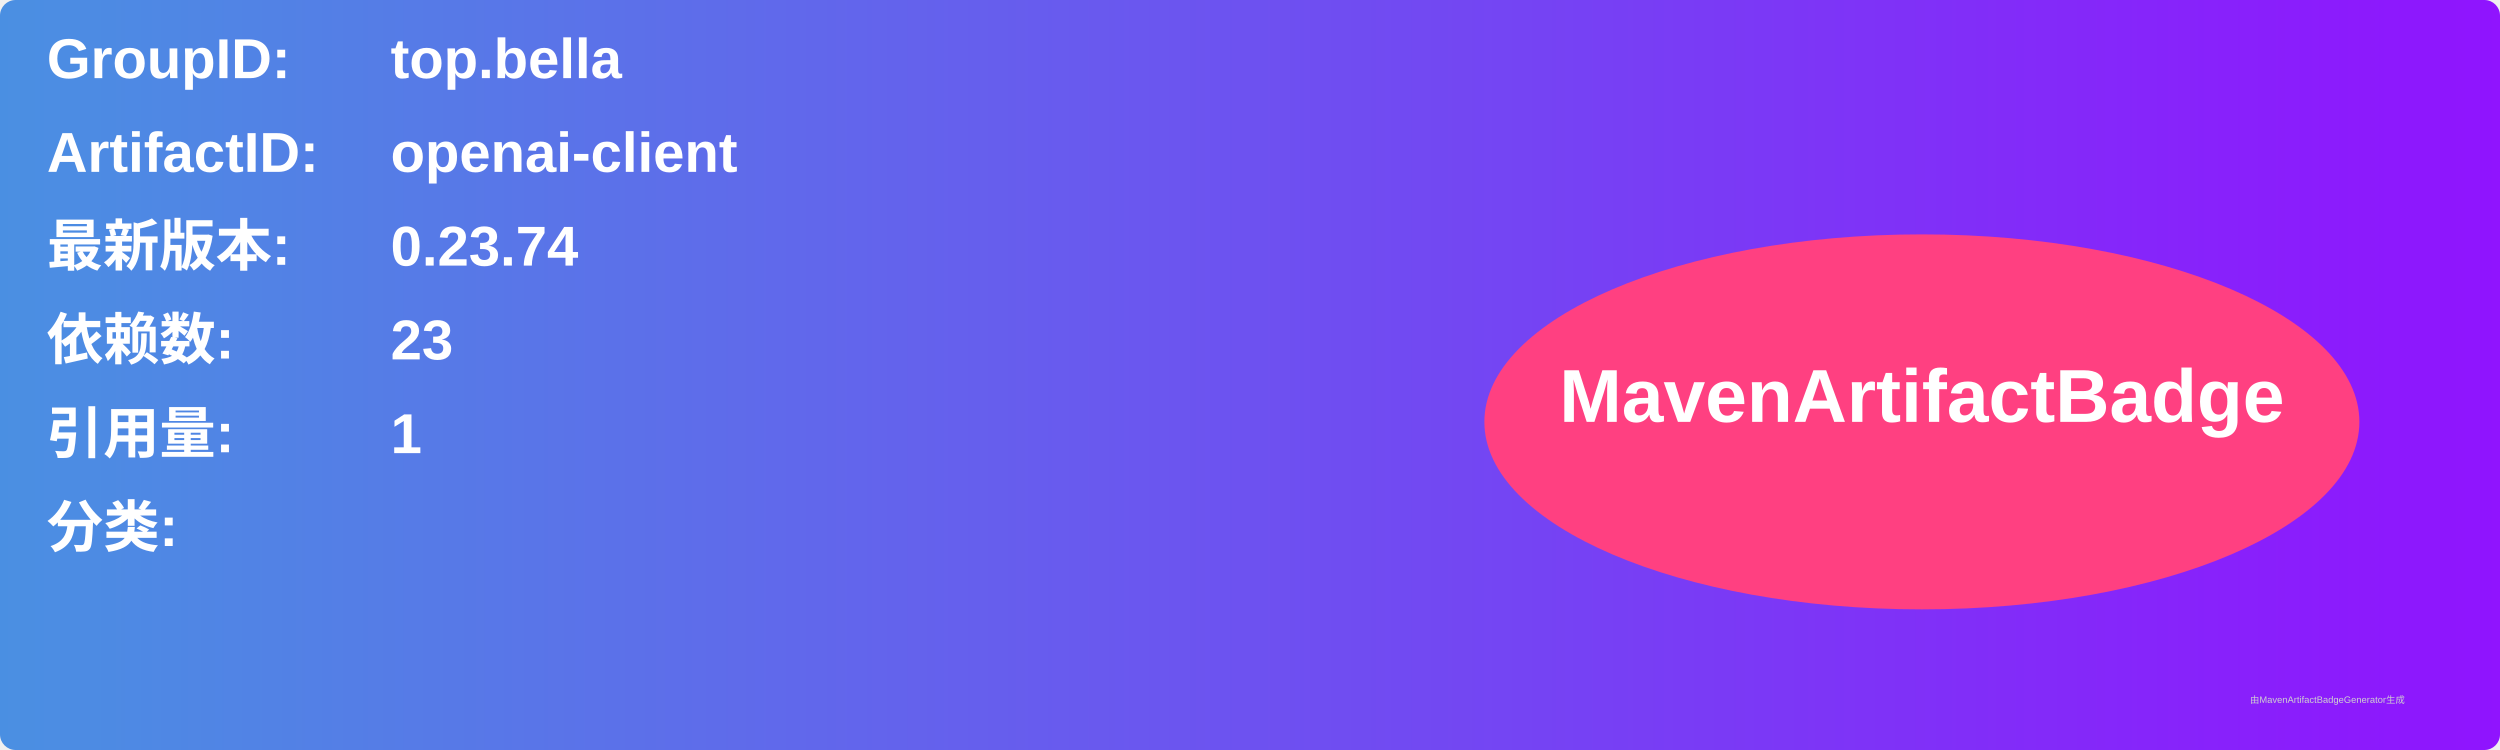
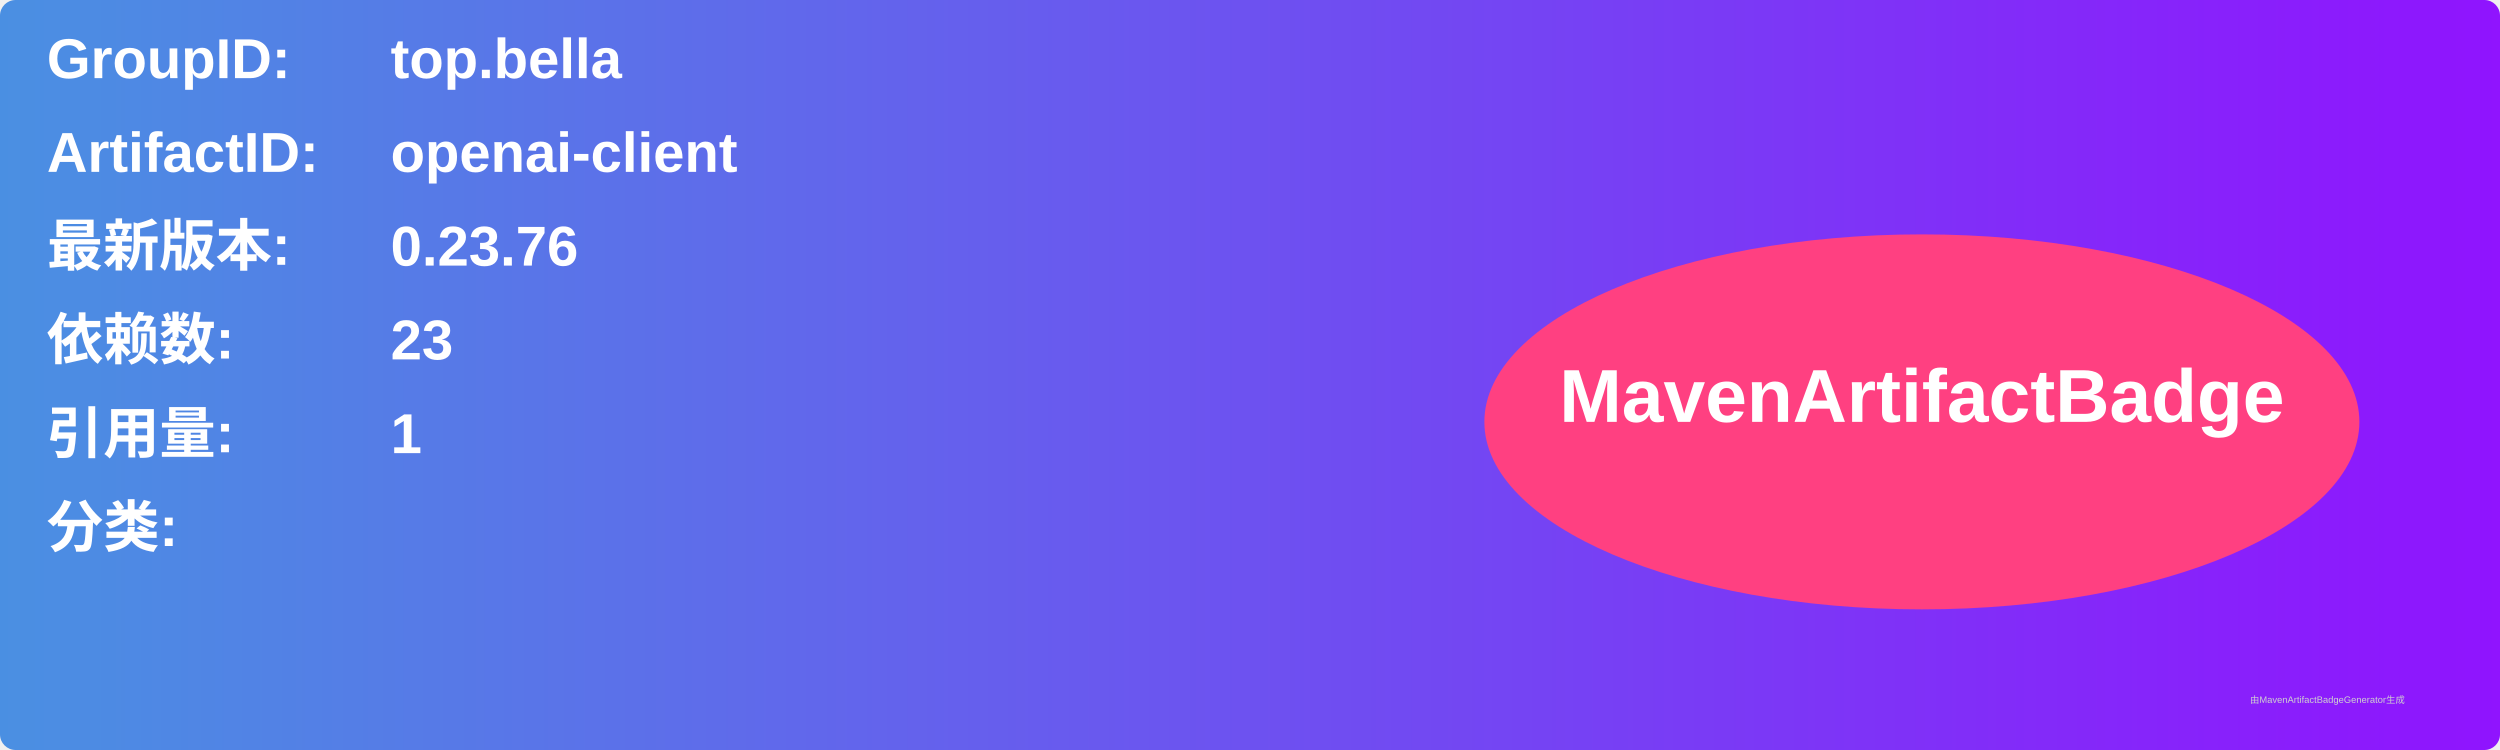
<svg xmlns="http://www.w3.org/2000/svg" width="800" height="240" viewBox="0 0 800 240">
  <linearGradient id="grad" x1="0%" y1="0%" x2="100%" y2="0%">
    <stop offset="0%" stop-color="#4a90e2" />
    <stop offset="100%" stop-color="#9013fe" />
  </linearGradient>
  <rect width="100%" height="100%" rx="5" ry="5" fill="url(#grad)" />
  <g transform="translate(15, 15)">
    <text x="0" y="10" font-family="Arial" font-size="18" fill="white" font-weight="bold" width="260">GroupID:</text>
    <text x="110" y="10" font-family="Arial" font-size="18" fill="white" font-weight="bold" width="460">top.bella</text>
    <text x="0" y="40" font-family="Arial" font-size="18" fill="white" font-weight="bold" width="260">ArtifactID:</text>
    <text x="110" y="40" font-family="Arial" font-size="18" fill="white" font-weight="bold" width="460">openai-client</text>
    <text x="0" y="70" font-family="Arial" font-size="18" fill="white" font-weight="bold">最新版本:</text>
    <text x="110" y="70" font-family="Arial" font-size="18" fill="white" font-weight="bold">
-       <tspan font-weight="bold">0.23.74</tspan>
+       <tspan font-weight="bold">0.23.76</tspan>
    </text>
    <text x="0" y="100" font-family="Arial" font-size="18" fill="white" font-weight="bold">依赖数: </text>
    <text x="110" y="100" font-family="Arial" font-size="18" fill="white">
      <tspan font-weight="bold">23</tspan>
    </text>
    <text x="0" y="130" font-family="Arial" font-size="18" fill="white" font-weight="bold">引用量: </text>
    <text x="110" y="130" font-family="Arial" font-size="18" fill="white">
      <tspan font-weight="bold">1</tspan>
    </text>
    <text x="0" y="160" font-family="Arial" font-size="18" fill="white" font-weight="bold">分类:</text>
    <text x="10" y="190" font-family="Arial" font-size="10" fill="white">
      <tspan font-weight="bold" />
    </text>
    <ellipse cx="600" cy="120" rx="140" ry="60" fill="#ff4081" />
    <text x="600" y="120" text-anchor="middle" font-family="Arial" font-size="24" fill="white" font-weight="bold">MavenArtifactBadge</text>
  </g>
  <text x="720" y="225" font-family="Arial" font-size="3" fill="#d0d0d0">由MavenArtifactBadgeGenerator生成</text>
</svg>
